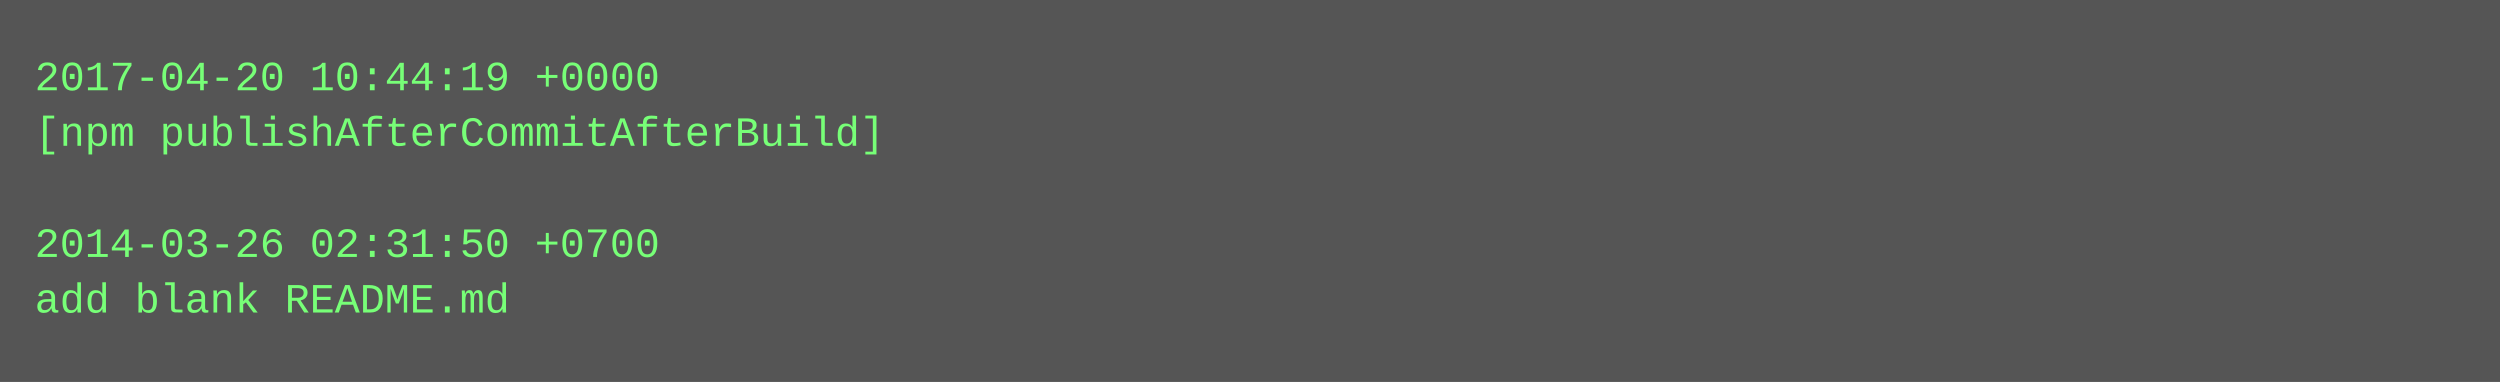
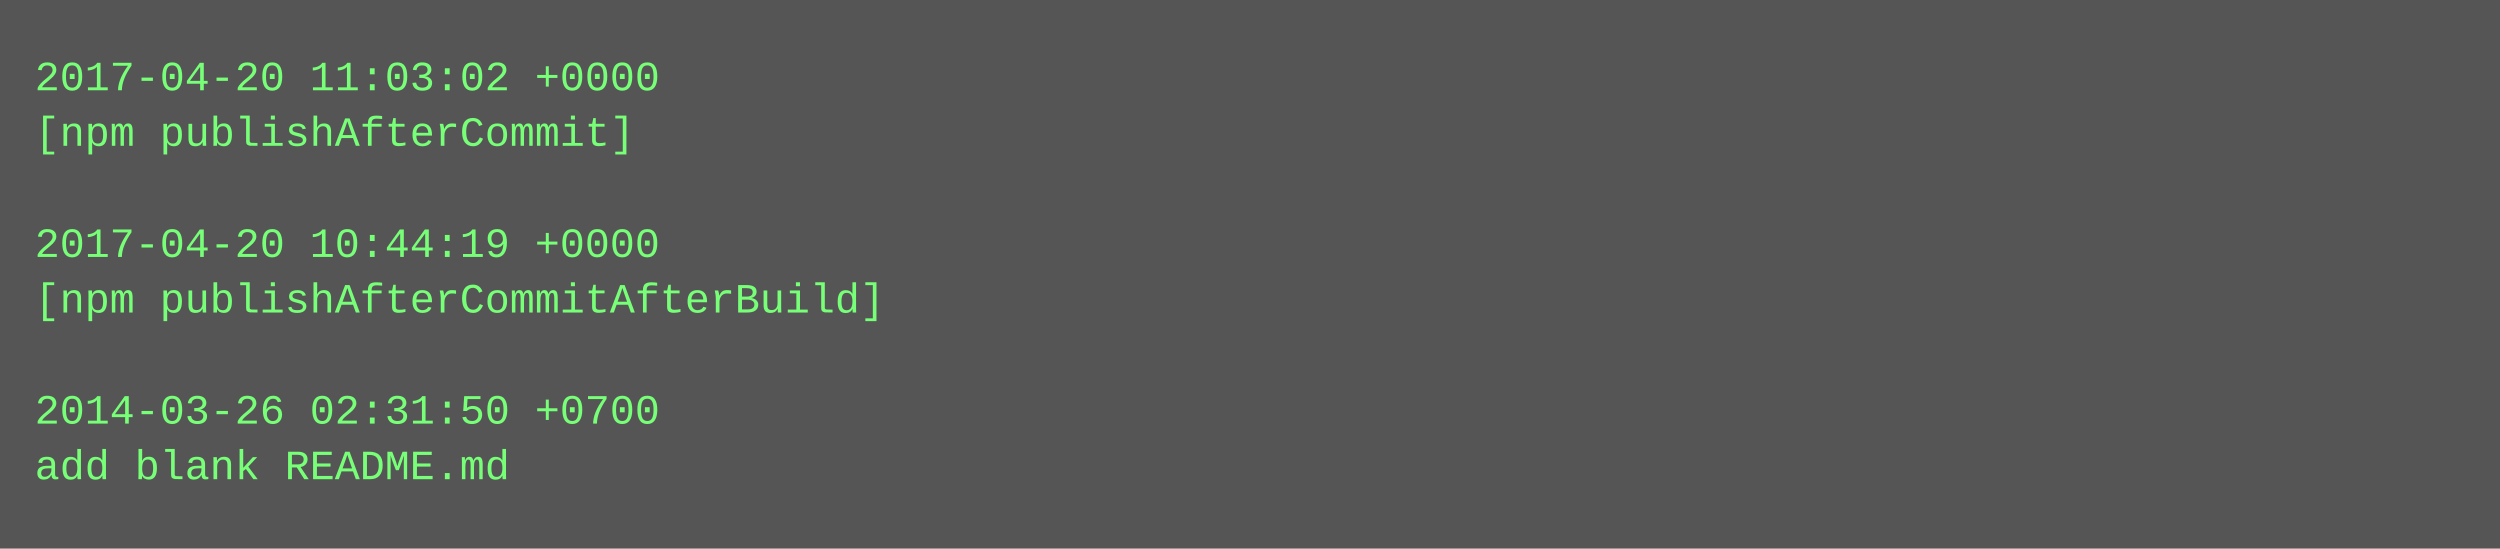
- <svg xmlns="http://www.w3.org/2000/svg" height="110" width="720">
-   <rect height="110" fill="#555" width="720" />
+ <svg xmlns="http://www.w3.org/2000/svg" height="158" width="720">
+   <rect height="158" fill="#555" width="720" />
  <text fill="#7f7" font-family="Courier New" font-size="12" xml:space="preserve">
-     <tspan x="10" y="26">2017-04-20 10:44:19 +0000</tspan>
-     <tspan x="10" y="42">[npm publishAfterCommitAfterBuild]</tspan>
+     <tspan x="10" y="26">2017-04-20 11:03:02 +0000</tspan>
+     <tspan x="10" y="42">[npm publishAfterCommit]</tspan>
    <tspan x="10" y="58" />
-     <tspan x="10" y="74">2014-03-26 02:31:50 +0700</tspan>
-     <tspan x="10" y="90">add blank README.md</tspan>
+     <tspan x="10" y="74">2017-04-20 10:44:19 +0000</tspan>
+     <tspan x="10" y="90">[npm publishAfterCommitAfterBuild]</tspan>
+     <tspan x="10" y="106" />
+     <tspan x="10" y="122">2014-03-26 02:31:50 +0700</tspan>
+     <tspan x="10" y="138">add blank README.md</tspan>
  </text>
</svg>
